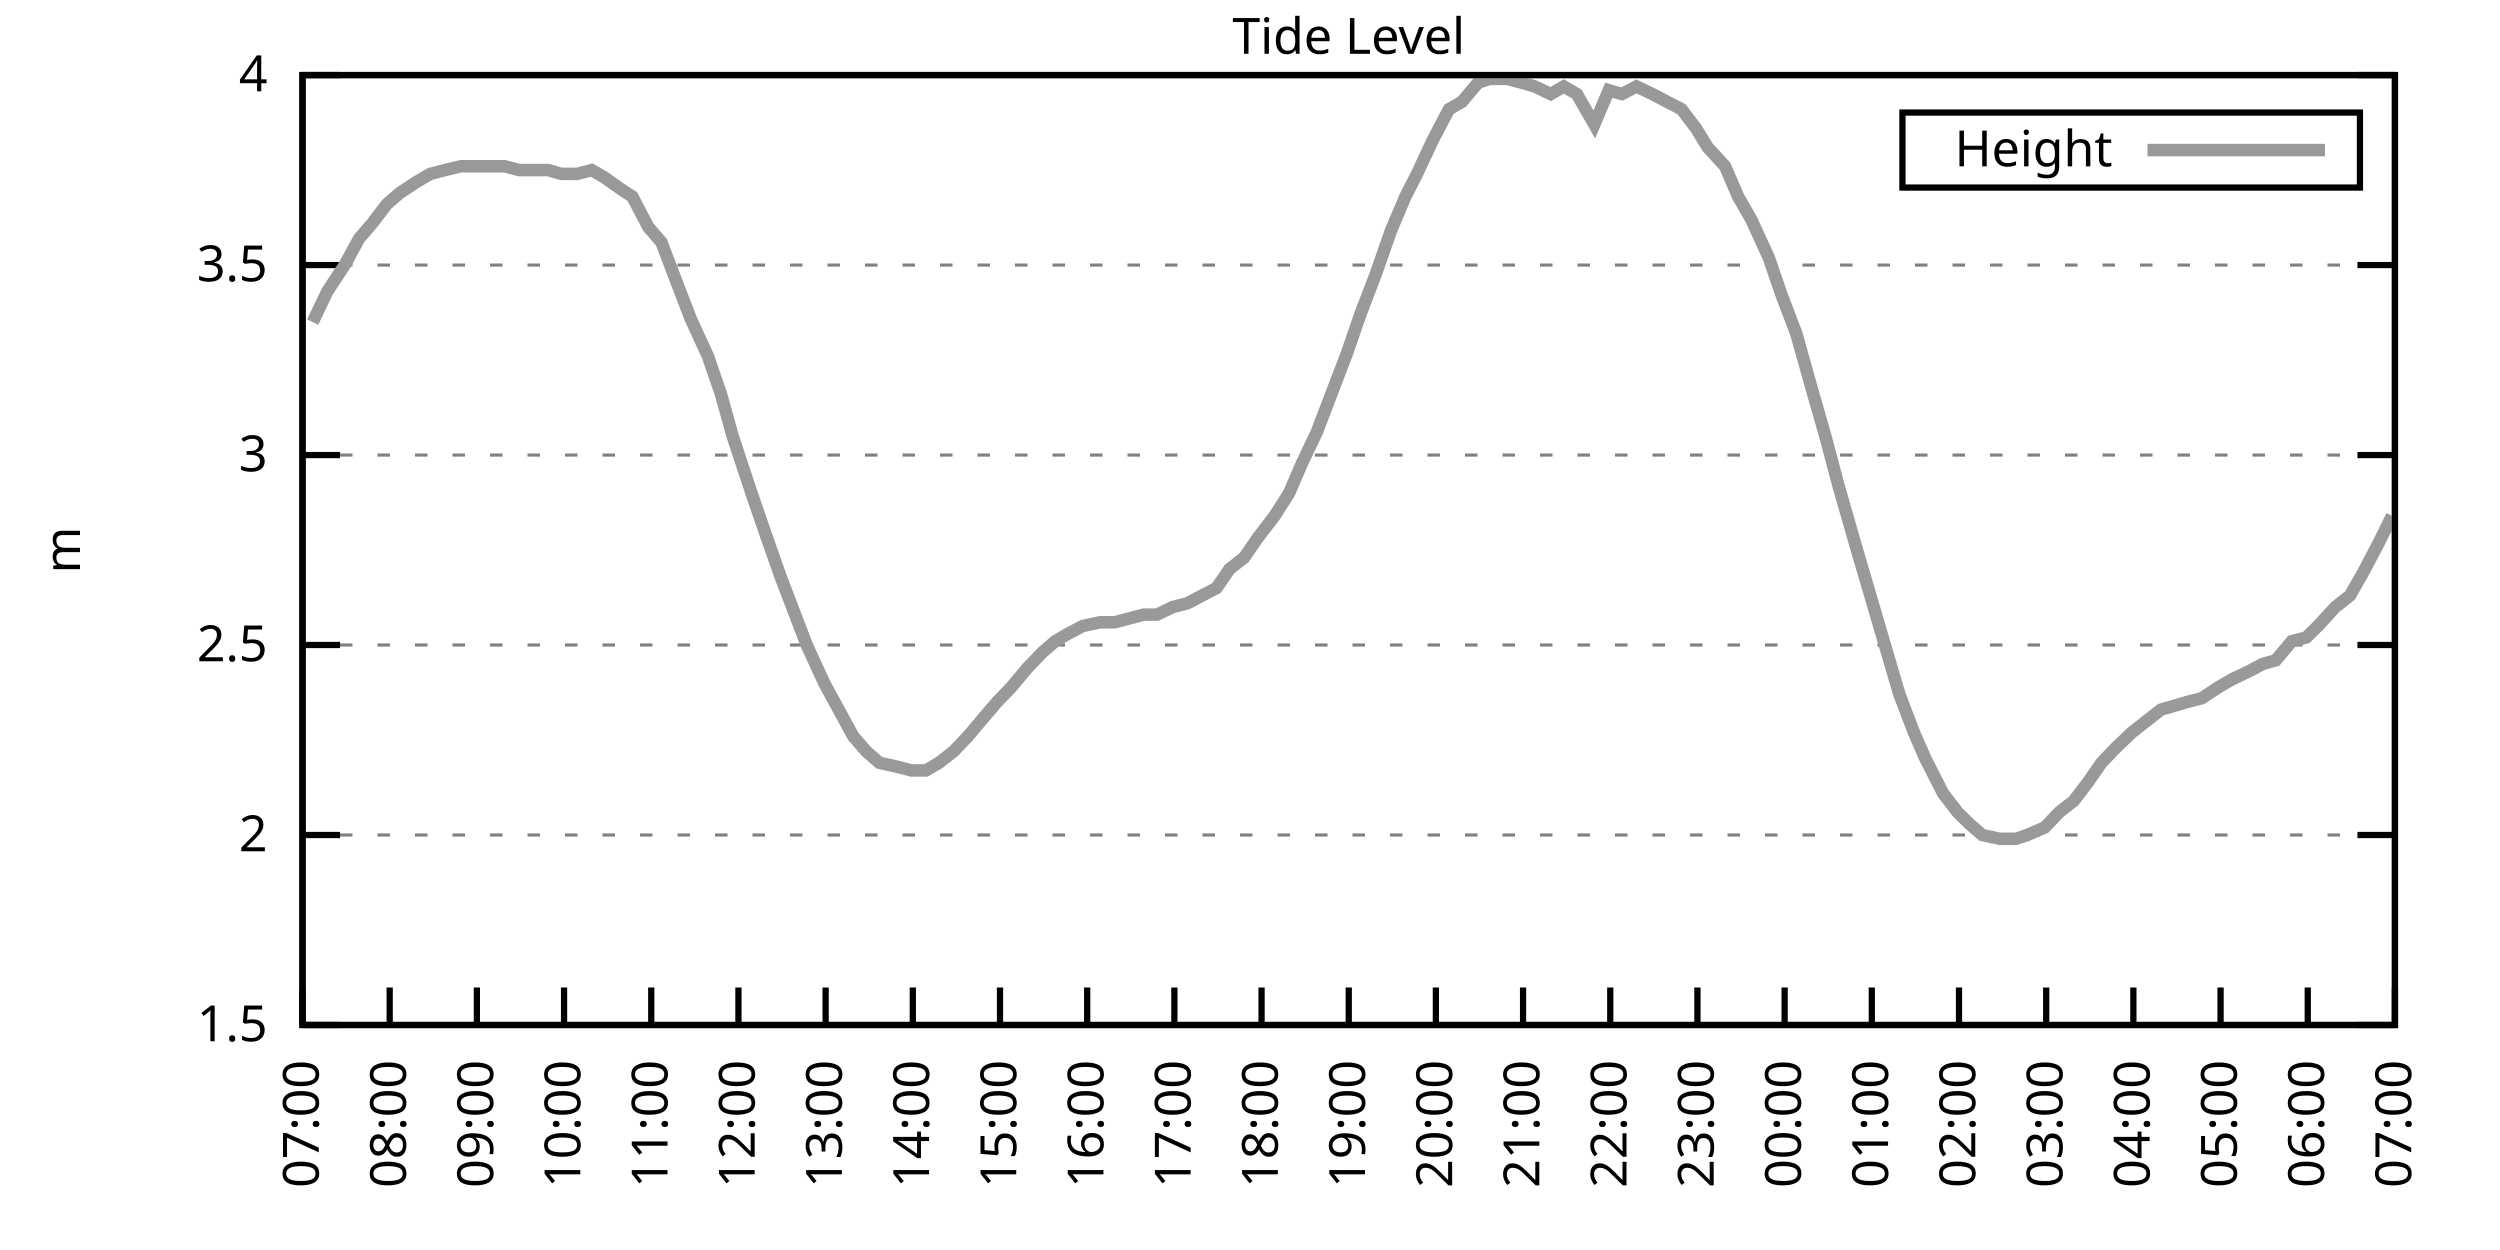
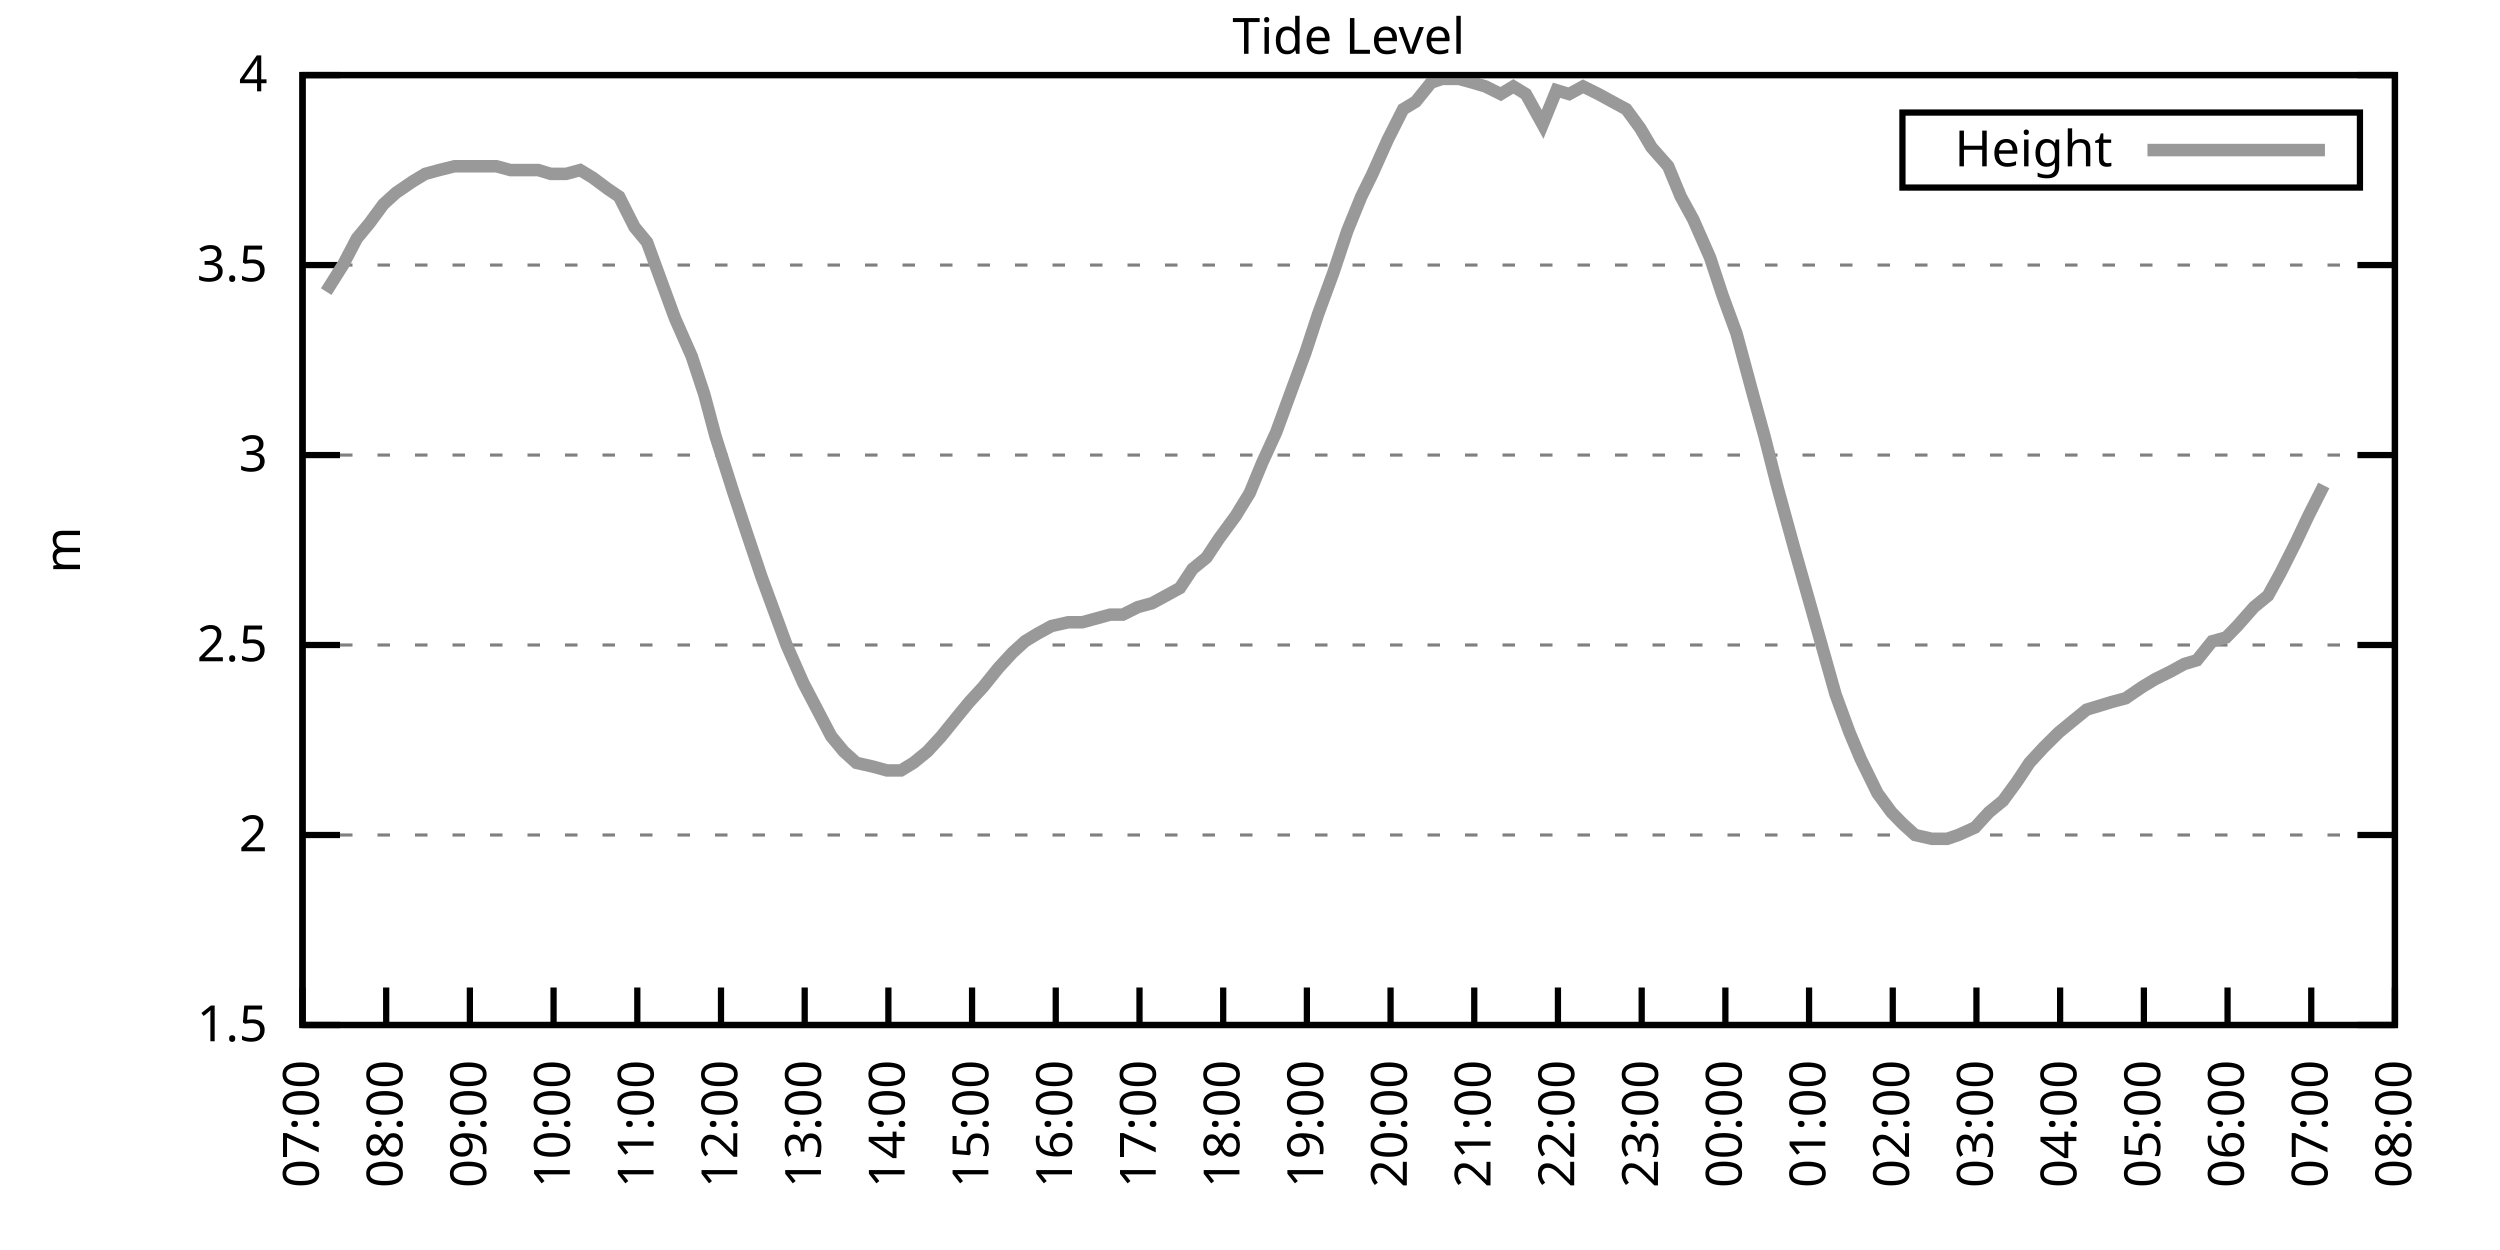
<svg xmlns="http://www.w3.org/2000/svg" xmlns:xlink="http://www.w3.org/1999/xlink" width="400" height="200" viewBox="0 0 400 200">
  <g id="gnuplot_canvas">
    <rect x="0" y="0" width="400" height="200" fill="none" />
    <defs>
      <circle id="gpDot" r="0.5" stroke-width="0.5" stroke="currentColor" />
      <path id="gpPt0" stroke-width="0.333" stroke="currentColor" d="M-1,0 h2 M0,-1 v2" />
      <path id="gpPt1" stroke-width="0.333" stroke="currentColor" d="M-1,-1 L1,1 M1,-1 L-1,1" />
      <path id="gpPt2" stroke-width="0.333" stroke="currentColor" d="M-1,0 L1,0 M0,-1 L0,1 M-1,-1 L1,1 M-1,1 L1,-1" />
      <rect id="gpPt3" stroke-width="0.333" stroke="currentColor" x="-1" y="-1" width="2" height="2" />
      <rect id="gpPt4" stroke-width="0.333" stroke="currentColor" fill="currentColor" x="-1" y="-1" width="2" height="2" />
      <circle id="gpPt5" stroke-width="0.333" stroke="currentColor" cx="0" cy="0" r="1" />
      <use xlink:href="#gpPt5" id="gpPt6" fill="currentColor" stroke="none" />
      <path id="gpPt7" stroke-width="0.333" stroke="currentColor" d="M0,-1.33 L-1.33,0.67 L1.33,0.67 z" />
      <use xlink:href="#gpPt7" id="gpPt8" fill="currentColor" stroke="none" />
      <use xlink:href="#gpPt7" id="gpPt9" stroke="currentColor" transform="rotate(180)" />
      <use xlink:href="#gpPt9" id="gpPt10" fill="currentColor" stroke="none" />
      <use xlink:href="#gpPt3" id="gpPt11" stroke="currentColor" transform="rotate(45)" />
      <use xlink:href="#gpPt11" id="gpPt12" fill="currentColor" stroke="none" />
      <path id="gpPt13" stroke-width="0.333" stroke="currentColor" d="M0,1.330 L1.265,0.411 L0.782,-1.067 L-0.782,-1.076 L-1.265,0.411 z" />
      <use xlink:href="#gpPt13" id="gpPt14" fill="currentColor" stroke="none" />
      <filter id="textbox" filterUnits="objectBoundingBox" x="0" y="0" height="1" width="1">
        <feFlood flood-color="white" flood-opacity="1" result="bgnd" />
        <feComposite in="SourceGraphic" in2="bgnd" operator="atop" />
      </filter>
      <filter id="greybox" filterUnits="objectBoundingBox" x="0" y="0" height="1" width="1">
        <feFlood flood-color="lightgrey" flood-opacity="1" result="grey" />
        <feComposite in="SourceGraphic" in2="grey" operator="atop" />
      </filter>
    </defs>
    <g fill="none" color="white" stroke="currentColor" stroke-width="1.00" stroke-linecap="butt" stroke-linejoin="miter">
</g>
    <g fill="none" color="black" stroke="currentColor" stroke-width="1.00" stroke-linecap="butt" stroke-linejoin="miter">
      <g stroke="none" shape-rendering="crispEdges">
        <polygon fill="rgb(255, 255, 255)" points="48.40,164.00 383.18,164.00 383.18,12.02 48.40,12.02 " />
      </g>
    </g>
    <g fill="none" color="black" stroke="currentColor" stroke-width="1.00" stroke-linecap="butt" stroke-linejoin="miter">
</g>
    <g fill="none" color="black" stroke="black" stroke-width="0.50" stroke-linecap="butt" stroke-linejoin="miter">
</g>
    <g fill="none" color="gray" stroke="currentColor" stroke-width="0.50" stroke-linecap="butt" stroke-linejoin="miter">
      <path stroke="gray" stroke-dasharray="2,4" class="gridline" d="M48.40,164.00 L383.19,164.00  " />
    </g>
    <g fill="none" color="gray" stroke="gray" stroke-width="1.00" stroke-linecap="butt" stroke-linejoin="miter">
</g>
    <g fill="none" color="black" stroke="currentColor" stroke-width="1.00" stroke-linecap="butt" stroke-linejoin="miter">
      <path stroke="black" d="M48.40,164.00 L54.40,164.00 M383.19,164.00 L377.19,164.00  " />
      <g transform="translate(42.80,166.60)" stroke="none" fill="black" font-family="Sans" font-size="8.00" text-anchor="end">
        <text>
          <tspan font-family="Sans"> 1.5</tspan>
        </text>
      </g>
    </g>
    <g fill="none" color="black" stroke="currentColor" stroke-width="1.00" stroke-linecap="butt" stroke-linejoin="miter">
</g>
    <g fill="none" color="black" stroke="black" stroke-width="0.50" stroke-linecap="butt" stroke-linejoin="miter">
</g>
    <g fill="none" color="gray" stroke="currentColor" stroke-width="0.50" stroke-linecap="butt" stroke-linejoin="miter">
      <path stroke="gray" stroke-dasharray="2,4" class="gridline" d="M48.40,133.60 L383.19,133.60  " />
    </g>
    <g fill="none" color="gray" stroke="gray" stroke-width="1.00" stroke-linecap="butt" stroke-linejoin="miter">
</g>
    <g fill="none" color="black" stroke="currentColor" stroke-width="1.00" stroke-linecap="butt" stroke-linejoin="miter">
      <path stroke="black" d="M48.40,133.60 L54.40,133.60 M383.19,133.60 L377.19,133.60  " />
      <g transform="translate(42.80,136.20)" stroke="none" fill="black" font-family="Sans" font-size="8.00" text-anchor="end">
        <text>
          <tspan font-family="Sans"> 2</tspan>
        </text>
      </g>
    </g>
    <g fill="none" color="black" stroke="currentColor" stroke-width="1.00" stroke-linecap="butt" stroke-linejoin="miter">
</g>
    <g fill="none" color="black" stroke="black" stroke-width="0.50" stroke-linecap="butt" stroke-linejoin="miter">
</g>
    <g fill="none" color="gray" stroke="currentColor" stroke-width="0.50" stroke-linecap="butt" stroke-linejoin="miter">
      <path stroke="gray" stroke-dasharray="2,4" class="gridline" d="M48.40,103.20 L383.19,103.20  " />
    </g>
    <g fill="none" color="gray" stroke="gray" stroke-width="1.00" stroke-linecap="butt" stroke-linejoin="miter">
</g>
    <g fill="none" color="black" stroke="currentColor" stroke-width="1.00" stroke-linecap="butt" stroke-linejoin="miter">
      <path stroke="black" d="M48.40,103.20 L54.40,103.20 M383.19,103.20 L377.19,103.20  " />
      <g transform="translate(42.80,105.80)" stroke="none" fill="black" font-family="Sans" font-size="8.00" text-anchor="end">
        <text>
          <tspan font-family="Sans"> 2.5</tspan>
        </text>
      </g>
    </g>
    <g fill="none" color="black" stroke="currentColor" stroke-width="1.00" stroke-linecap="butt" stroke-linejoin="miter">
</g>
    <g fill="none" color="black" stroke="black" stroke-width="0.50" stroke-linecap="butt" stroke-linejoin="miter">
</g>
    <g fill="none" color="gray" stroke="currentColor" stroke-width="0.50" stroke-linecap="butt" stroke-linejoin="miter">
      <path stroke="gray" stroke-dasharray="2,4" class="gridline" d="M48.40,72.81 L383.19,72.81  " />
    </g>
    <g fill="none" color="gray" stroke="gray" stroke-width="1.00" stroke-linecap="butt" stroke-linejoin="miter">
</g>
    <g fill="none" color="black" stroke="currentColor" stroke-width="1.00" stroke-linecap="butt" stroke-linejoin="miter">
      <path stroke="black" d="M48.40,72.81 L54.40,72.81 M383.19,72.81 L377.19,72.81  " />
      <g transform="translate(42.80,75.41)" stroke="none" fill="black" font-family="Sans" font-size="8.00" text-anchor="end">
        <text>
          <tspan font-family="Sans"> 3</tspan>
        </text>
      </g>
    </g>
    <g fill="none" color="black" stroke="currentColor" stroke-width="1.00" stroke-linecap="butt" stroke-linejoin="miter">
</g>
    <g fill="none" color="black" stroke="black" stroke-width="0.50" stroke-linecap="butt" stroke-linejoin="miter">
</g>
    <g fill="none" color="gray" stroke="currentColor" stroke-width="0.50" stroke-linecap="butt" stroke-linejoin="miter">
      <path stroke="gray" stroke-dasharray="2,4" class="gridline" d="M48.40,42.41 L383.19,42.41  " />
    </g>
    <g fill="none" color="gray" stroke="gray" stroke-width="1.00" stroke-linecap="butt" stroke-linejoin="miter">
</g>
    <g fill="none" color="black" stroke="currentColor" stroke-width="1.00" stroke-linecap="butt" stroke-linejoin="miter">
      <path stroke="black" d="M48.40,42.41 L54.40,42.41 M383.19,42.41 L377.19,42.41  " />
      <g transform="translate(42.80,45.01)" stroke="none" fill="black" font-family="Sans" font-size="8.00" text-anchor="end">
        <text>
          <tspan font-family="Sans"> 3.5</tspan>
        </text>
      </g>
    </g>
    <g fill="none" color="black" stroke="currentColor" stroke-width="1.00" stroke-linecap="butt" stroke-linejoin="miter">
</g>
    <g fill="none" color="black" stroke="black" stroke-width="0.50" stroke-linecap="butt" stroke-linejoin="miter">
</g>
    <g fill="none" color="gray" stroke="currentColor" stroke-width="0.50" stroke-linecap="butt" stroke-linejoin="miter">
      <path stroke="gray" stroke-dasharray="2,4" class="gridline" d="M48.40,12.01 L383.19,12.01  " />
    </g>
    <g fill="none" color="gray" stroke="gray" stroke-width="1.00" stroke-linecap="butt" stroke-linejoin="miter">
</g>
    <g fill="none" color="black" stroke="currentColor" stroke-width="1.00" stroke-linecap="butt" stroke-linejoin="miter">
      <path stroke="black" d="M48.40,12.01 L54.40,12.01 M383.19,12.01 L377.19,12.01  " />
      <g transform="translate(42.80,14.61)" stroke="none" fill="black" font-family="Sans" font-size="8.00" text-anchor="end">
        <text>
          <tspan font-family="Sans"> 4</tspan>
        </text>
      </g>
    </g>
    <g fill="none" color="black" stroke="currentColor" stroke-width="1.00" stroke-linecap="butt" stroke-linejoin="miter">
      <path stroke="black" d="M48.40,164.00 L48.40,158.00  " />
      <g transform="translate(51.00,169.60) rotate(270.00)" stroke="none" fill="black" font-family="Sans" font-size="8.00" text-anchor="end">
        <text>
          <tspan font-family="Sans">07:00</tspan>
        </text>
      </g>
    </g>
    <g fill="none" color="black" stroke="currentColor" stroke-width="1.00" stroke-linecap="butt" stroke-linejoin="miter">
-       <path stroke="black" d="M62.35,164.00 L62.35,158.00  " />
-       <g transform="translate(64.95,169.60) rotate(270.00)" stroke="none" fill="black" font-family="Sans" font-size="8.00" text-anchor="end">
+       <path stroke="black" d="M61.79,164.00 L61.79,158.00  " />
+       <g transform="translate(64.39,169.60) rotate(270.00)" stroke="none" fill="black" font-family="Sans" font-size="8.00" text-anchor="end">
        <text>
          <tspan font-family="Sans">08:00</tspan>
        </text>
      </g>
    </g>
    <g fill="none" color="black" stroke="currentColor" stroke-width="1.00" stroke-linecap="butt" stroke-linejoin="miter">
-       <path stroke="black" d="M76.30,164.00 L76.30,158.00  " />
-       <g transform="translate(78.90,169.60) rotate(270.00)" stroke="none" fill="black" font-family="Sans" font-size="8.00" text-anchor="end">
+       <path stroke="black" d="M75.18,164.00 L75.18,158.00  " />
+       <g transform="translate(77.78,169.60) rotate(270.00)" stroke="none" fill="black" font-family="Sans" font-size="8.00" text-anchor="end">
        <text>
          <tspan font-family="Sans">09:00</tspan>
        </text>
      </g>
    </g>
    <g fill="none" color="black" stroke="currentColor" stroke-width="1.00" stroke-linecap="butt" stroke-linejoin="miter">
-       <path stroke="black" d="M90.25,164.00 L90.25,158.00  " />
-       <g transform="translate(92.85,169.60) rotate(270.00)" stroke="none" fill="black" font-family="Sans" font-size="8.00" text-anchor="end">
+       <path stroke="black" d="M88.57,164.00 L88.57,158.00  " />
+       <g transform="translate(91.17,169.60) rotate(270.00)" stroke="none" fill="black" font-family="Sans" font-size="8.00" text-anchor="end">
        <text>
          <tspan font-family="Sans">10:00</tspan>
        </text>
      </g>
    </g>
    <g fill="none" color="black" stroke="currentColor" stroke-width="1.00" stroke-linecap="butt" stroke-linejoin="miter">
-       <path stroke="black" d="M104.20,164.00 L104.20,158.00  " />
-       <g transform="translate(106.80,169.60) rotate(270.00)" stroke="none" fill="black" font-family="Sans" font-size="8.00" text-anchor="end">
+       <path stroke="black" d="M101.97,164.00 L101.97,158.00  " />
+       <g transform="translate(104.57,169.60) rotate(270.00)" stroke="none" fill="black" font-family="Sans" font-size="8.00" text-anchor="end">
        <text>
          <tspan font-family="Sans">11:00</tspan>
        </text>
      </g>
    </g>
    <g fill="none" color="black" stroke="currentColor" stroke-width="1.00" stroke-linecap="butt" stroke-linejoin="miter">
-       <path stroke="black" d="M118.15,164.00 L118.15,158.00  " />
-       <g transform="translate(120.75,169.60) rotate(270.00)" stroke="none" fill="black" font-family="Sans" font-size="8.00" text-anchor="end">
+       <path stroke="black" d="M115.36,164.00 L115.36,158.00  " />
+       <g transform="translate(117.96,169.60) rotate(270.00)" stroke="none" fill="black" font-family="Sans" font-size="8.00" text-anchor="end">
        <text>
          <tspan font-family="Sans">12:00</tspan>
        </text>
      </g>
    </g>
    <g fill="none" color="black" stroke="currentColor" stroke-width="1.00" stroke-linecap="butt" stroke-linejoin="miter">
-       <path stroke="black" d="M132.10,164.00 L132.10,158.00  " />
-       <g transform="translate(134.70,169.60) rotate(270.00)" stroke="none" fill="black" font-family="Sans" font-size="8.00" text-anchor="end">
+       <path stroke="black" d="M128.75,164.00 L128.75,158.00  " />
+       <g transform="translate(131.35,169.60) rotate(270.00)" stroke="none" fill="black" font-family="Sans" font-size="8.00" text-anchor="end">
        <text>
          <tspan font-family="Sans">13:00</tspan>
        </text>
      </g>
    </g>
    <g fill="none" color="black" stroke="currentColor" stroke-width="1.00" stroke-linecap="butt" stroke-linejoin="miter">
-       <path stroke="black" d="M146.05,164.00 L146.05,158.00  " />
-       <g transform="translate(148.65,169.60) rotate(270.00)" stroke="none" fill="black" font-family="Sans" font-size="8.00" text-anchor="end">
+       <path stroke="black" d="M142.14,164.00 L142.14,158.00  " />
+       <g transform="translate(144.74,169.60) rotate(270.00)" stroke="none" fill="black" font-family="Sans" font-size="8.00" text-anchor="end">
        <text>
          <tspan font-family="Sans">14:00</tspan>
        </text>
      </g>
    </g>
    <g fill="none" color="black" stroke="currentColor" stroke-width="1.00" stroke-linecap="butt" stroke-linejoin="miter">
-       <path stroke="black" d="M160.00,164.00 L160.00,158.00  " />
-       <g transform="translate(162.60,169.60) rotate(270.00)" stroke="none" fill="black" font-family="Sans" font-size="8.00" text-anchor="end">
+       <path stroke="black" d="M155.53,164.00 L155.53,158.00  " />
+       <g transform="translate(158.13,169.60) rotate(270.00)" stroke="none" fill="black" font-family="Sans" font-size="8.00" text-anchor="end">
        <text>
          <tspan font-family="Sans">15:00</tspan>
        </text>
      </g>
    </g>
    <g fill="none" color="black" stroke="currentColor" stroke-width="1.00" stroke-linecap="butt" stroke-linejoin="miter">
-       <path stroke="black" d="M173.95,164.00 L173.95,158.00  " />
-       <g transform="translate(176.55,169.60) rotate(270.00)" stroke="none" fill="black" font-family="Sans" font-size="8.00" text-anchor="end">
+       <path stroke="black" d="M168.92,164.00 L168.92,158.00  " />
+       <g transform="translate(171.52,169.60) rotate(270.00)" stroke="none" fill="black" font-family="Sans" font-size="8.00" text-anchor="end">
        <text>
          <tspan font-family="Sans">16:00</tspan>
        </text>
      </g>
    </g>
    <g fill="none" color="black" stroke="currentColor" stroke-width="1.00" stroke-linecap="butt" stroke-linejoin="miter">
-       <path stroke="black" d="M187.90,164.00 L187.90,158.00  " />
-       <g transform="translate(190.50,169.60) rotate(270.00)" stroke="none" fill="black" font-family="Sans" font-size="8.00" text-anchor="end">
+       <path stroke="black" d="M182.32,164.00 L182.32,158.00  " />
+       <g transform="translate(184.92,169.60) rotate(270.00)" stroke="none" fill="black" font-family="Sans" font-size="8.00" text-anchor="end">
        <text>
          <tspan font-family="Sans">17:00</tspan>
        </text>
      </g>
    </g>
    <g fill="none" color="black" stroke="currentColor" stroke-width="1.00" stroke-linecap="butt" stroke-linejoin="miter">
-       <path stroke="black" d="M201.85,164.00 L201.85,158.00  " />
-       <g transform="translate(204.45,169.60) rotate(270.00)" stroke="none" fill="black" font-family="Sans" font-size="8.00" text-anchor="end">
+       <path stroke="black" d="M195.71,164.00 L195.71,158.00  " />
+       <g transform="translate(198.31,169.60) rotate(270.00)" stroke="none" fill="black" font-family="Sans" font-size="8.00" text-anchor="end">
        <text>
          <tspan font-family="Sans">18:00</tspan>
        </text>
      </g>
    </g>
    <g fill="none" color="black" stroke="currentColor" stroke-width="1.00" stroke-linecap="butt" stroke-linejoin="miter">
-       <path stroke="black" d="M215.80,164.00 L215.80,158.00  " />
-       <g transform="translate(218.40,169.60) rotate(270.00)" stroke="none" fill="black" font-family="Sans" font-size="8.00" text-anchor="end">
+       <path stroke="black" d="M209.10,164.00 L209.10,158.00  " />
+       <g transform="translate(211.70,169.60) rotate(270.00)" stroke="none" fill="black" font-family="Sans" font-size="8.00" text-anchor="end">
        <text>
          <tspan font-family="Sans">19:00</tspan>
        </text>
      </g>
    </g>
    <g fill="none" color="black" stroke="currentColor" stroke-width="1.00" stroke-linecap="butt" stroke-linejoin="miter">
-       <path stroke="black" d="M229.74,164.00 L229.74,158.00  " />
-       <g transform="translate(232.34,169.60) rotate(270.00)" stroke="none" fill="black" font-family="Sans" font-size="8.00" text-anchor="end">
+       <path stroke="black" d="M222.49,164.00 L222.49,158.00  " />
+       <g transform="translate(225.09,169.60) rotate(270.00)" stroke="none" fill="black" font-family="Sans" font-size="8.00" text-anchor="end">
        <text>
          <tspan font-family="Sans">20:00</tspan>
        </text>
      </g>
    </g>
    <g fill="none" color="black" stroke="currentColor" stroke-width="1.00" stroke-linecap="butt" stroke-linejoin="miter">
-       <path stroke="black" d="M243.69,164.00 L243.69,158.00  " />
-       <g transform="translate(246.29,169.60) rotate(270.00)" stroke="none" fill="black" font-family="Sans" font-size="8.00" text-anchor="end">
+       <path stroke="black" d="M235.88,164.00 L235.88,158.00  " />
+       <g transform="translate(238.48,169.60) rotate(270.00)" stroke="none" fill="black" font-family="Sans" font-size="8.00" text-anchor="end">
        <text>
          <tspan font-family="Sans">21:00</tspan>
        </text>
      </g>
    </g>
    <g fill="none" color="black" stroke="currentColor" stroke-width="1.00" stroke-linecap="butt" stroke-linejoin="miter">
-       <path stroke="black" d="M257.64,164.00 L257.64,158.00  " />
-       <g transform="translate(260.24,169.60) rotate(270.00)" stroke="none" fill="black" font-family="Sans" font-size="8.00" text-anchor="end">
+       <path stroke="black" d="M249.27,164.00 L249.27,158.00  " />
+       <g transform="translate(251.87,169.60) rotate(270.00)" stroke="none" fill="black" font-family="Sans" font-size="8.00" text-anchor="end">
        <text>
          <tspan font-family="Sans">22:00</tspan>
        </text>
      </g>
    </g>
    <g fill="none" color="black" stroke="currentColor" stroke-width="1.00" stroke-linecap="butt" stroke-linejoin="miter">
-       <path stroke="black" d="M271.59,164.00 L271.59,158.00  " />
-       <g transform="translate(274.19,169.60) rotate(270.00)" stroke="none" fill="black" font-family="Sans" font-size="8.00" text-anchor="end">
+       <path stroke="black" d="M262.67,164.00 L262.67,158.00  " />
+       <g transform="translate(265.27,169.60) rotate(270.00)" stroke="none" fill="black" font-family="Sans" font-size="8.00" text-anchor="end">
        <text>
          <tspan font-family="Sans">23:00</tspan>
        </text>
      </g>
    </g>
    <g fill="none" color="black" stroke="currentColor" stroke-width="1.00" stroke-linecap="butt" stroke-linejoin="miter">
-       <path stroke="black" d="M285.54,164.00 L285.54,158.00  " />
-       <g transform="translate(288.14,169.60) rotate(270.00)" stroke="none" fill="black" font-family="Sans" font-size="8.00" text-anchor="end">
+       <path stroke="black" d="M276.06,164.00 L276.06,158.00  " />
+       <g transform="translate(278.66,169.60) rotate(270.00)" stroke="none" fill="black" font-family="Sans" font-size="8.00" text-anchor="end">
        <text>
          <tspan font-family="Sans">00:00</tspan>
        </text>
      </g>
    </g>
    <g fill="none" color="black" stroke="currentColor" stroke-width="1.00" stroke-linecap="butt" stroke-linejoin="miter">
-       <path stroke="black" d="M299.49,164.00 L299.49,158.00  " />
-       <g transform="translate(302.09,169.60) rotate(270.00)" stroke="none" fill="black" font-family="Sans" font-size="8.00" text-anchor="end">
+       <path stroke="black" d="M289.45,164.00 L289.45,158.00  " />
+       <g transform="translate(292.05,169.60) rotate(270.00)" stroke="none" fill="black" font-family="Sans" font-size="8.00" text-anchor="end">
        <text>
          <tspan font-family="Sans">01:00</tspan>
        </text>
      </g>
    </g>
    <g fill="none" color="black" stroke="currentColor" stroke-width="1.00" stroke-linecap="butt" stroke-linejoin="miter">
-       <path stroke="black" d="M313.44,164.00 L313.44,158.00  " />
-       <g transform="translate(316.04,169.60) rotate(270.00)" stroke="none" fill="black" font-family="Sans" font-size="8.00" text-anchor="end">
+       <path stroke="black" d="M302.84,164.00 L302.84,158.00  " />
+       <g transform="translate(305.44,169.60) rotate(270.00)" stroke="none" fill="black" font-family="Sans" font-size="8.00" text-anchor="end">
        <text>
          <tspan font-family="Sans">02:00</tspan>
        </text>
      </g>
    </g>
    <g fill="none" color="black" stroke="currentColor" stroke-width="1.00" stroke-linecap="butt" stroke-linejoin="miter">
-       <path stroke="black" d="M327.39,164.00 L327.39,158.00  " />
-       <g transform="translate(329.99,169.60) rotate(270.00)" stroke="none" fill="black" font-family="Sans" font-size="8.00" text-anchor="end">
+       <path stroke="black" d="M316.23,164.00 L316.23,158.00  " />
+       <g transform="translate(318.83,169.60) rotate(270.00)" stroke="none" fill="black" font-family="Sans" font-size="8.00" text-anchor="end">
        <text>
          <tspan font-family="Sans">03:00</tspan>
        </text>
      </g>
    </g>
    <g fill="none" color="black" stroke="currentColor" stroke-width="1.00" stroke-linecap="butt" stroke-linejoin="miter">
-       <path stroke="black" d="M341.34,164.00 L341.34,158.00  " />
-       <g transform="translate(343.94,169.60) rotate(270.00)" stroke="none" fill="black" font-family="Sans" font-size="8.00" text-anchor="end">
+       <path stroke="black" d="M329.62,164.00 L329.62,158.00  " />
+       <g transform="translate(332.22,169.60) rotate(270.00)" stroke="none" fill="black" font-family="Sans" font-size="8.00" text-anchor="end">
        <text>
          <tspan font-family="Sans">04:00</tspan>
        </text>
      </g>
    </g>
    <g fill="none" color="black" stroke="currentColor" stroke-width="1.00" stroke-linecap="butt" stroke-linejoin="miter">
-       <path stroke="black" d="M355.29,164.00 L355.29,158.00  " />
-       <g transform="translate(357.89,169.60) rotate(270.00)" stroke="none" fill="black" font-family="Sans" font-size="8.00" text-anchor="end">
+       <path stroke="black" d="M343.02,164.00 L343.02,158.00  " />
+       <g transform="translate(345.62,169.60) rotate(270.00)" stroke="none" fill="black" font-family="Sans" font-size="8.00" text-anchor="end">
        <text>
          <tspan font-family="Sans">05:00</tspan>
        </text>
      </g>
    </g>
    <g fill="none" color="black" stroke="currentColor" stroke-width="1.00" stroke-linecap="butt" stroke-linejoin="miter">
-       <path stroke="black" d="M369.24,164.00 L369.24,158.00  " />
-       <g transform="translate(371.84,169.60) rotate(270.00)" stroke="none" fill="black" font-family="Sans" font-size="8.00" text-anchor="end">
+       <path stroke="black" d="M356.41,164.00 L356.41,158.00  " />
+       <g transform="translate(359.01,169.60) rotate(270.00)" stroke="none" fill="black" font-family="Sans" font-size="8.00" text-anchor="end">
        <text>
          <tspan font-family="Sans">06:00</tspan>
+         </text>
+       </g>
+     </g>
+     <g fill="none" color="black" stroke="currentColor" stroke-width="1.00" stroke-linecap="butt" stroke-linejoin="miter">
+       <path stroke="black" d="M369.80,164.00 L369.80,158.00  " />
+       <g transform="translate(372.40,169.60) rotate(270.00)" stroke="none" fill="black" font-family="Sans" font-size="8.00" text-anchor="end">
+         <text>
+           <tspan font-family="Sans">07:00</tspan>
        </text>
      </g>
    </g>
    <g fill="none" color="black" stroke="currentColor" stroke-width="1.00" stroke-linecap="butt" stroke-linejoin="miter">
      <path stroke="black" d="M383.19,164.00 L383.19,158.00  " />
      <g transform="translate(385.79,169.60) rotate(270.00)" stroke="none" fill="black" font-family="Sans" font-size="8.00" text-anchor="end">
        <text>
-           <tspan font-family="Sans">07:00</tspan>
+           <tspan font-family="Sans">08:00</tspan>
        </text>
      </g>
    </g>
    <g fill="none" color="black" stroke="currentColor" stroke-width="1.00" stroke-linecap="butt" stroke-linejoin="miter">
</g>
    <g fill="none" color="black" stroke="currentColor" stroke-width="1.00" stroke-linecap="butt" stroke-linejoin="miter">
      <path stroke="black" d="M48.40,12.01 L48.40,164.00 L383.19,164.00 L383.19,12.01 L48.40,12.01 Z  " />
    </g>
    <g fill="none" color="black" stroke="currentColor" stroke-width="1.00" stroke-linecap="butt" stroke-linejoin="miter">
</g>
    <g fill="none" color="black" stroke="currentColor" stroke-width="1.00" stroke-linecap="butt" stroke-linejoin="miter">
      <path stroke="black" d="M304.39,30.01 L304.39,18.01 L377.59,18.01 L377.59,30.01 L304.39,30.01 Z  " />
    </g>
    <g id="Tide_level_plot_1">
      <g fill="none" color="white" stroke="black" stroke-width="2.00" stroke-linecap="butt" stroke-linejoin="miter">
</g>
      <g fill="none" color="black" stroke="currentColor" stroke-width="2.00" stroke-linecap="butt" stroke-linejoin="miter">
        <g transform="translate(337.99,26.61)" stroke="none" fill="black" font-family="Sans" font-size="8.00" text-anchor="end">
          <text>
            <tspan font-family="Sans">Height</tspan>
          </text>
        </g>
      </g>
      <g fill="none" color="black" stroke="currentColor" stroke-width="2.00" stroke-linecap="butt" stroke-linejoin="miter">
-         <path stroke="rgb(153, 153, 153)" d="M343.59,24.01 L371.99,24.01 M50.03,51.53 L52.35,46.66 L55.14,42.41 L57.47,38.15 L59.56,35.72 L61.88,32.68   L63.98,30.86 L66.77,29.03 L68.86,27.82 L71.18,27.21 L73.74,26.60 L75.60,26.60 L78.16,26.60 L80.72,26.60   L83.04,27.21 L85.13,27.21 L87.69,27.21 L89.78,27.82 L92.34,27.82 L94.67,27.21 L96.76,28.42 L99.32,30.25   L101.18,31.46 L103.73,36.33 L105.83,38.76 L108.38,45.45 L110.48,50.92 L113.27,57.00 L115.36,63.08 L117.22,69.77   L120.24,78.89 L122.33,84.97 L124.89,92.26 L126.98,97.73 L129.08,103.20 L131.87,109.28 L134.19,113.54 L136.51,117.80   L138.61,120.23 L140.70,122.05 L143.49,122.66 L145.81,123.27 L148.14,123.27 L150.23,122.05 L152.56,120.23 L154.88,117.80   L157.44,114.76 L159.53,112.32 L161.86,109.89 L164.41,106.85 L166.74,104.42 L168.83,102.60 L170.92,101.38 L173.25,100.16   L176.04,99.56 L178.36,99.56 L180.69,98.95 L183.01,98.34 L185.11,98.34 L187.66,97.12 L189.99,96.52 L192.31,95.30   L194.64,94.08 L196.73,91.04 L199.06,89.22 L201.15,86.18 L203.94,82.53 L206.26,78.89 L208.36,74.02 L210.68,69.16   L212.54,64.29 L215.56,56.39 L217.65,50.31 L220.21,43.62 L222.54,36.94 L224.86,31.46 L226.72,27.82 L229.28,22.35   L231.84,17.48 L233.93,16.27 L236.49,13.23 L238.35,12.62 L241.14,12.62 L243.46,13.23 L245.55,13.83 L248.11,15.05   L250.20,13.83 L252.30,15.05 L255.09,19.91 L257.41,14.44 L259.50,15.05 L261.83,13.83 L264.39,15.05 L266.71,16.27   L269.04,17.48 L271.36,20.52 L273.22,23.56 L276.01,26.60 L278.10,31.46 L280.20,35.11 L282.99,41.19 L285.08,47.27   L287.40,53.35 L289.96,62.47 L292.05,69.77 L294.15,77.67 L296.94,87.40 L299.26,95.30 L301.58,103.20 L303.91,111.11   L306.23,117.19 L308.09,121.44 L310.88,126.91 L313.21,129.95 L315.07,131.78 L317.16,133.60 L319.95,134.21 L322.51,134.21   L324.37,133.60 L327.16,132.39 L329.48,129.95 L331.81,128.13 L334.13,125.09 L336.23,122.05 L338.55,119.62 L341.11,117.19   L343.43,115.36 L345.76,113.54 L347.85,112.93 L349.94,112.32 L352.27,111.72 L355.06,109.89 L357.15,108.68 L359.71,107.46   L362.03,106.24 L364.13,105.64 L366.68,102.60 L369.01,101.99 L370.87,100.16 L373.66,97.12 L375.98,95.30 L378.08,91.65   L380.63,86.79 L382.73,82.53  " />
+         <path stroke="rgb(153, 153, 153)" d="M343.59,24.01 L371.99,24.01 M52.19,46.66 L54.87,42.41 L57.10,38.15 L59.11,35.72 L61.35,32.68 L63.35,30.86   L66.03,29.03 L68.04,27.82 L70.27,27.21 L72.73,26.60 L74.51,26.60 L76.97,26.60 L79.42,26.60 L81.66,27.21   L83.66,27.21 L86.12,27.21 L88.13,27.82 L90.58,27.82 L92.82,27.21 L94.82,28.42 L97.28,30.25 L99.06,31.46   L101.52,36.33 L103.53,38.76 L105.98,45.45 L107.99,50.92 L110.67,57.00 L112.68,63.08 L114.47,69.77 L117.37,78.89   L119.38,84.97 L121.83,92.26 L123.84,97.73 L125.85,103.20 L128.53,109.28 L130.76,113.54 L132.99,117.80 L135.00,120.23   L137.01,122.05 L139.69,122.66 L141.92,123.27 L144.15,123.27 L146.16,122.05 L148.39,120.23 L150.62,117.80 L153.08,114.76   L155.09,112.32 L157.32,109.89 L159.77,106.85 L162.01,104.42 L164.01,102.60 L166.02,101.38 L168.25,100.16 L170.93,99.56   L173.17,99.56 L175.40,98.95 L177.63,98.34 L179.64,98.34 L182.09,97.12 L184.32,96.52 L186.56,95.30 L188.79,94.08   L190.80,91.04 L193.03,89.22 L195.04,86.18 L197.72,82.53 L199.95,78.89 L201.96,74.02 L204.19,69.16 L205.97,64.29   L208.88,56.39 L210.88,50.31 L213.34,43.62 L215.57,36.94 L217.80,31.46 L219.59,27.82 L222.04,22.35 L224.50,17.48   L226.51,16.27 L228.96,13.23 L230.75,12.62 L233.43,12.62 L235.66,13.23 L237.67,13.83 L240.12,15.05 L242.13,13.83   L244.14,15.05 L246.82,19.91 L249.05,14.44 L251.06,15.05 L253.29,13.83 L255.75,15.05 L257.98,16.27 L260.21,17.48   L262.44,20.52 L264.23,23.56 L266.91,26.60 L268.92,31.46 L270.92,35.11 L273.60,41.19 L275.61,47.27 L277.84,53.35   L280.30,62.47 L282.31,69.77 L284.32,77.67 L286.99,87.40 L289.23,95.30 L291.46,103.20 L293.69,111.11 L295.92,117.19   L297.71,121.44 L300.39,126.91 L302.62,129.95 L304.40,131.78 L306.41,133.60 L309.09,134.21 L311.54,134.21 L313.33,133.60   L316.01,132.39 L318.24,129.95 L320.47,128.13 L322.70,125.09 L324.71,122.05 L326.95,119.62 L329.40,117.19 L331.63,115.36   L333.86,113.54 L335.87,112.93 L337.88,112.32 L340.11,111.72 L342.79,109.89 L344.80,108.68 L347.26,107.46 L349.49,106.24   L351.50,105.64 L353.95,102.60 L356.18,101.99 L357.97,100.16 L360.65,97.12 L362.88,95.30 L364.89,91.65 L367.34,86.79   L369.35,82.53 L371.81,77.67  " />
      </g>
    </g>
    <g fill="none" color="black" stroke="currentColor" stroke-width="2.00" stroke-linecap="butt" stroke-linejoin="miter">
</g>
    <g fill="none" color="black" stroke="black" stroke-width="1.00" stroke-linecap="butt" stroke-linejoin="miter">
</g>
    <g fill="none" color="black" stroke="currentColor" stroke-width="1.00" stroke-linecap="butt" stroke-linejoin="miter">
      <path stroke="black" d="M48.40,12.01 L48.40,164.00 L383.19,164.00 L383.19,12.01 L48.40,12.01 Z  " />
      <g transform="translate(12.80,88.01) rotate(270.00)" stroke="none" fill="black" font-family="Sans" font-size="8.00" text-anchor="middle">
        <text>
          <tspan font-family="Sans">m</tspan>
        </text>
      </g>
    </g>
    <g fill="none" color="black" stroke="currentColor" stroke-width="1.00" stroke-linecap="butt" stroke-linejoin="miter">
</g>
    <g fill="none" color="black" stroke="currentColor" stroke-width="1.00" stroke-linecap="butt" stroke-linejoin="miter">
      <g transform="translate(215.79,8.61)" stroke="none" fill="black" font-family="Sans" font-size="8.00" text-anchor="middle">
        <text>
          <tspan font-family="Sans">Tide Level</tspan>
        </text>
      </g>
    </g>
    <g fill="none" color="black" stroke="currentColor" stroke-width="1.00" stroke-linecap="butt" stroke-linejoin="miter">
</g>
  </g>
</svg>
